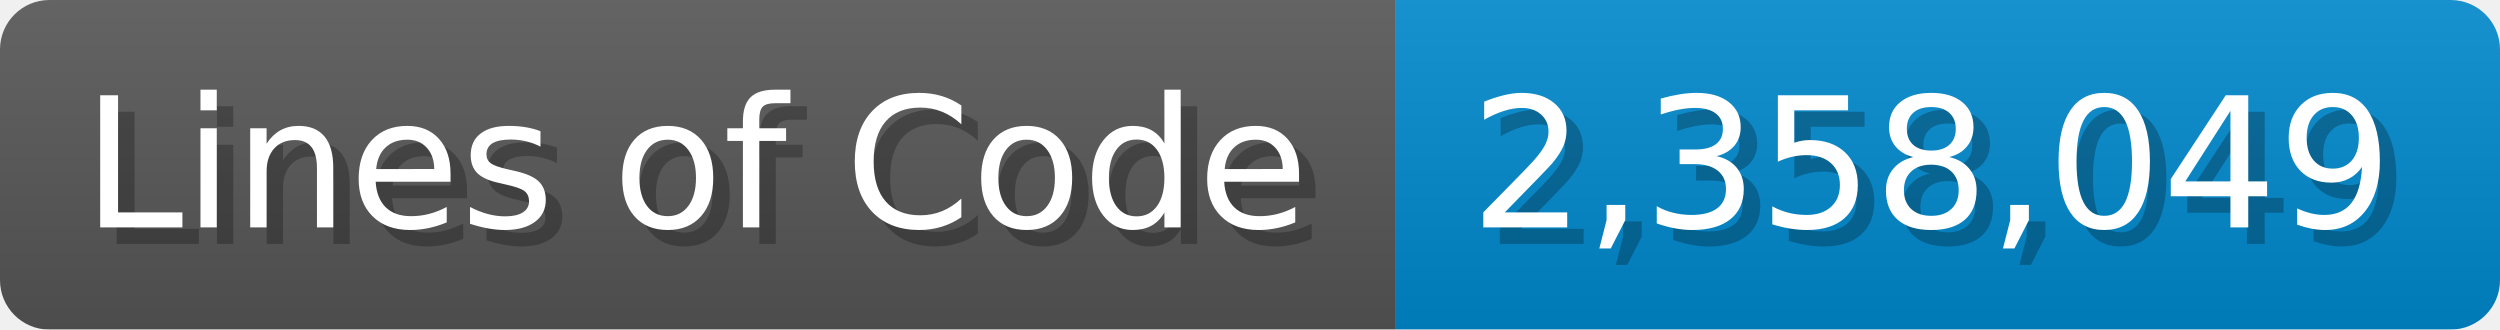
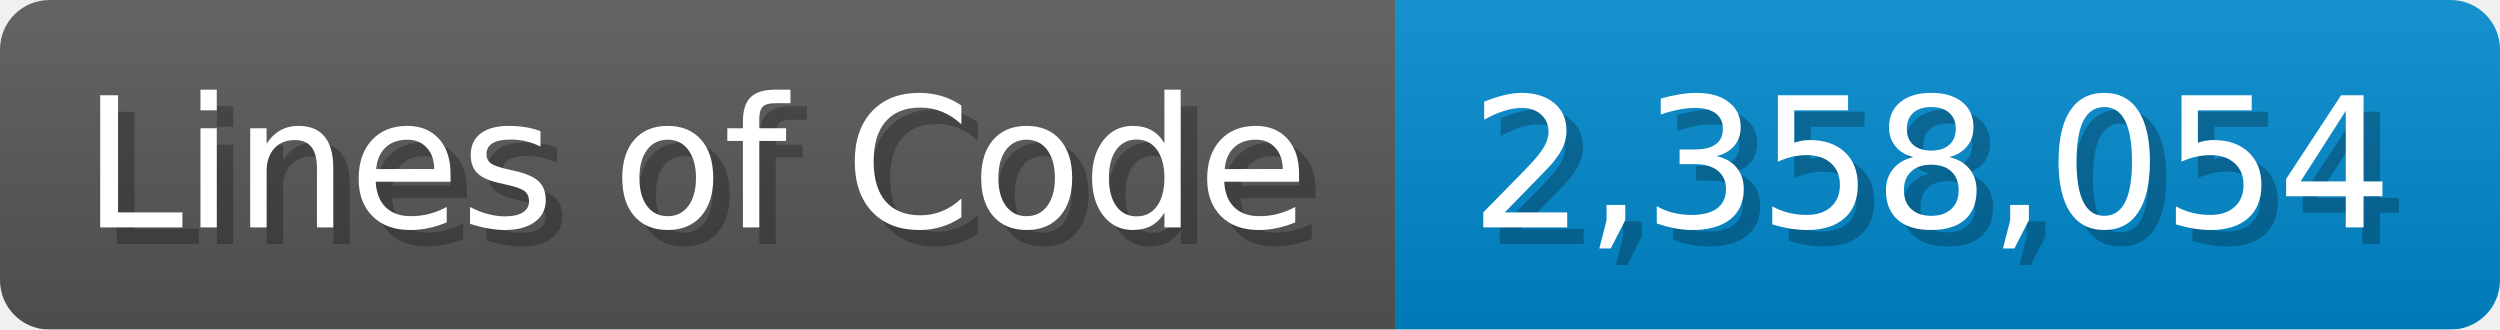
<svg xmlns="http://www.w3.org/2000/svg" width="151.7" height="20" viewBox="0 0 1517 200">
  <linearGradient id="a" x2="0" y2="100%">
    <stop offset="0" stop-opacity=".1" stop-color="#EEE" />
    <stop offset="1" stop-opacity=".1" />
  </linearGradient>
  <mask id="m">
    <rect width="1517" height="200" rx="30" fill="#FFF" />
  </mask>
  <g mask="url(#m)">
    <rect width="847" height="200" fill="#555" />
    <rect width="670" height="200" fill="#08C" x="847" />
    <rect width="1517" height="200" fill="url(#a)" />
  </g>
  <g fill="#fff" text-anchor="start" font-family="Verdana,DejaVu Sans,sans-serif" font-size="110">
    <text x="60" y="148" textLength="747" fill="#000" opacity="0.25">Lines of Code</text>
    <text x="50" y="138" textLength="747">Lines of Code</text>
-     <text x="902" y="148" textLength="570" fill="#000" opacity="0.25">2,358,049</text>
-     <text x="892" y="138" textLength="570">2,358,049</text>
+     <text x="902" y="148" textLength="570" fill="#000" opacity="0.25">2,358,054</text>
+     <text x="892" y="138" textLength="570">2,358,054</text>
  </g>
</svg>
